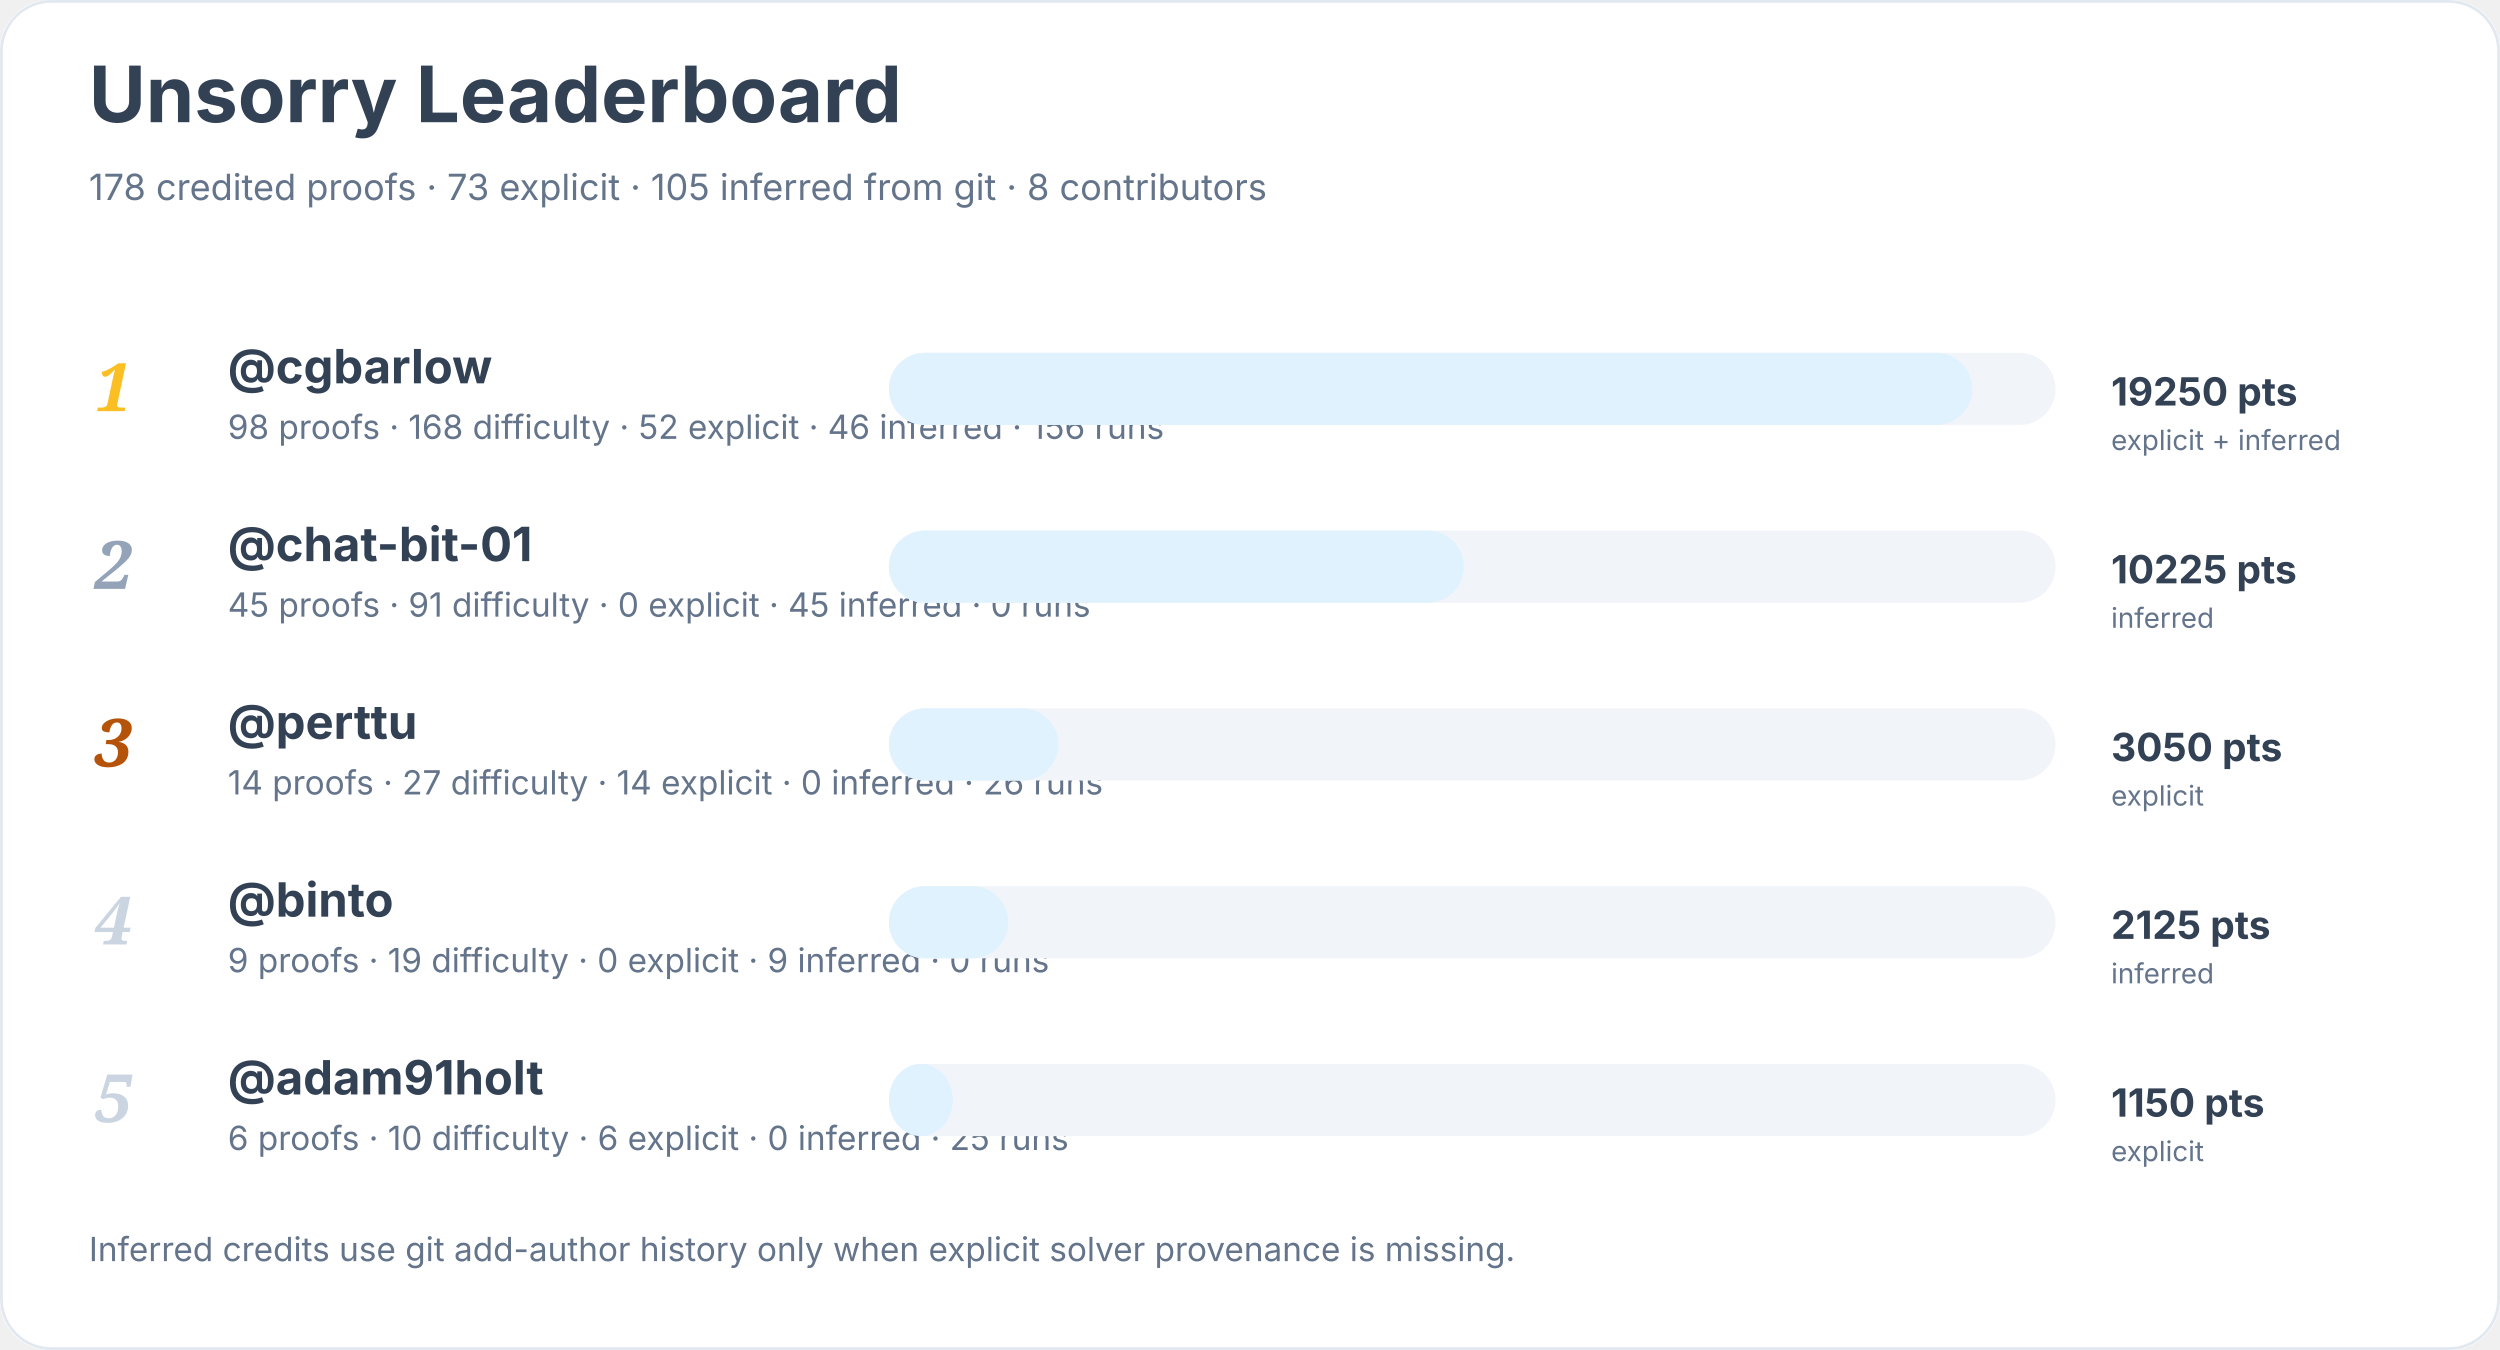
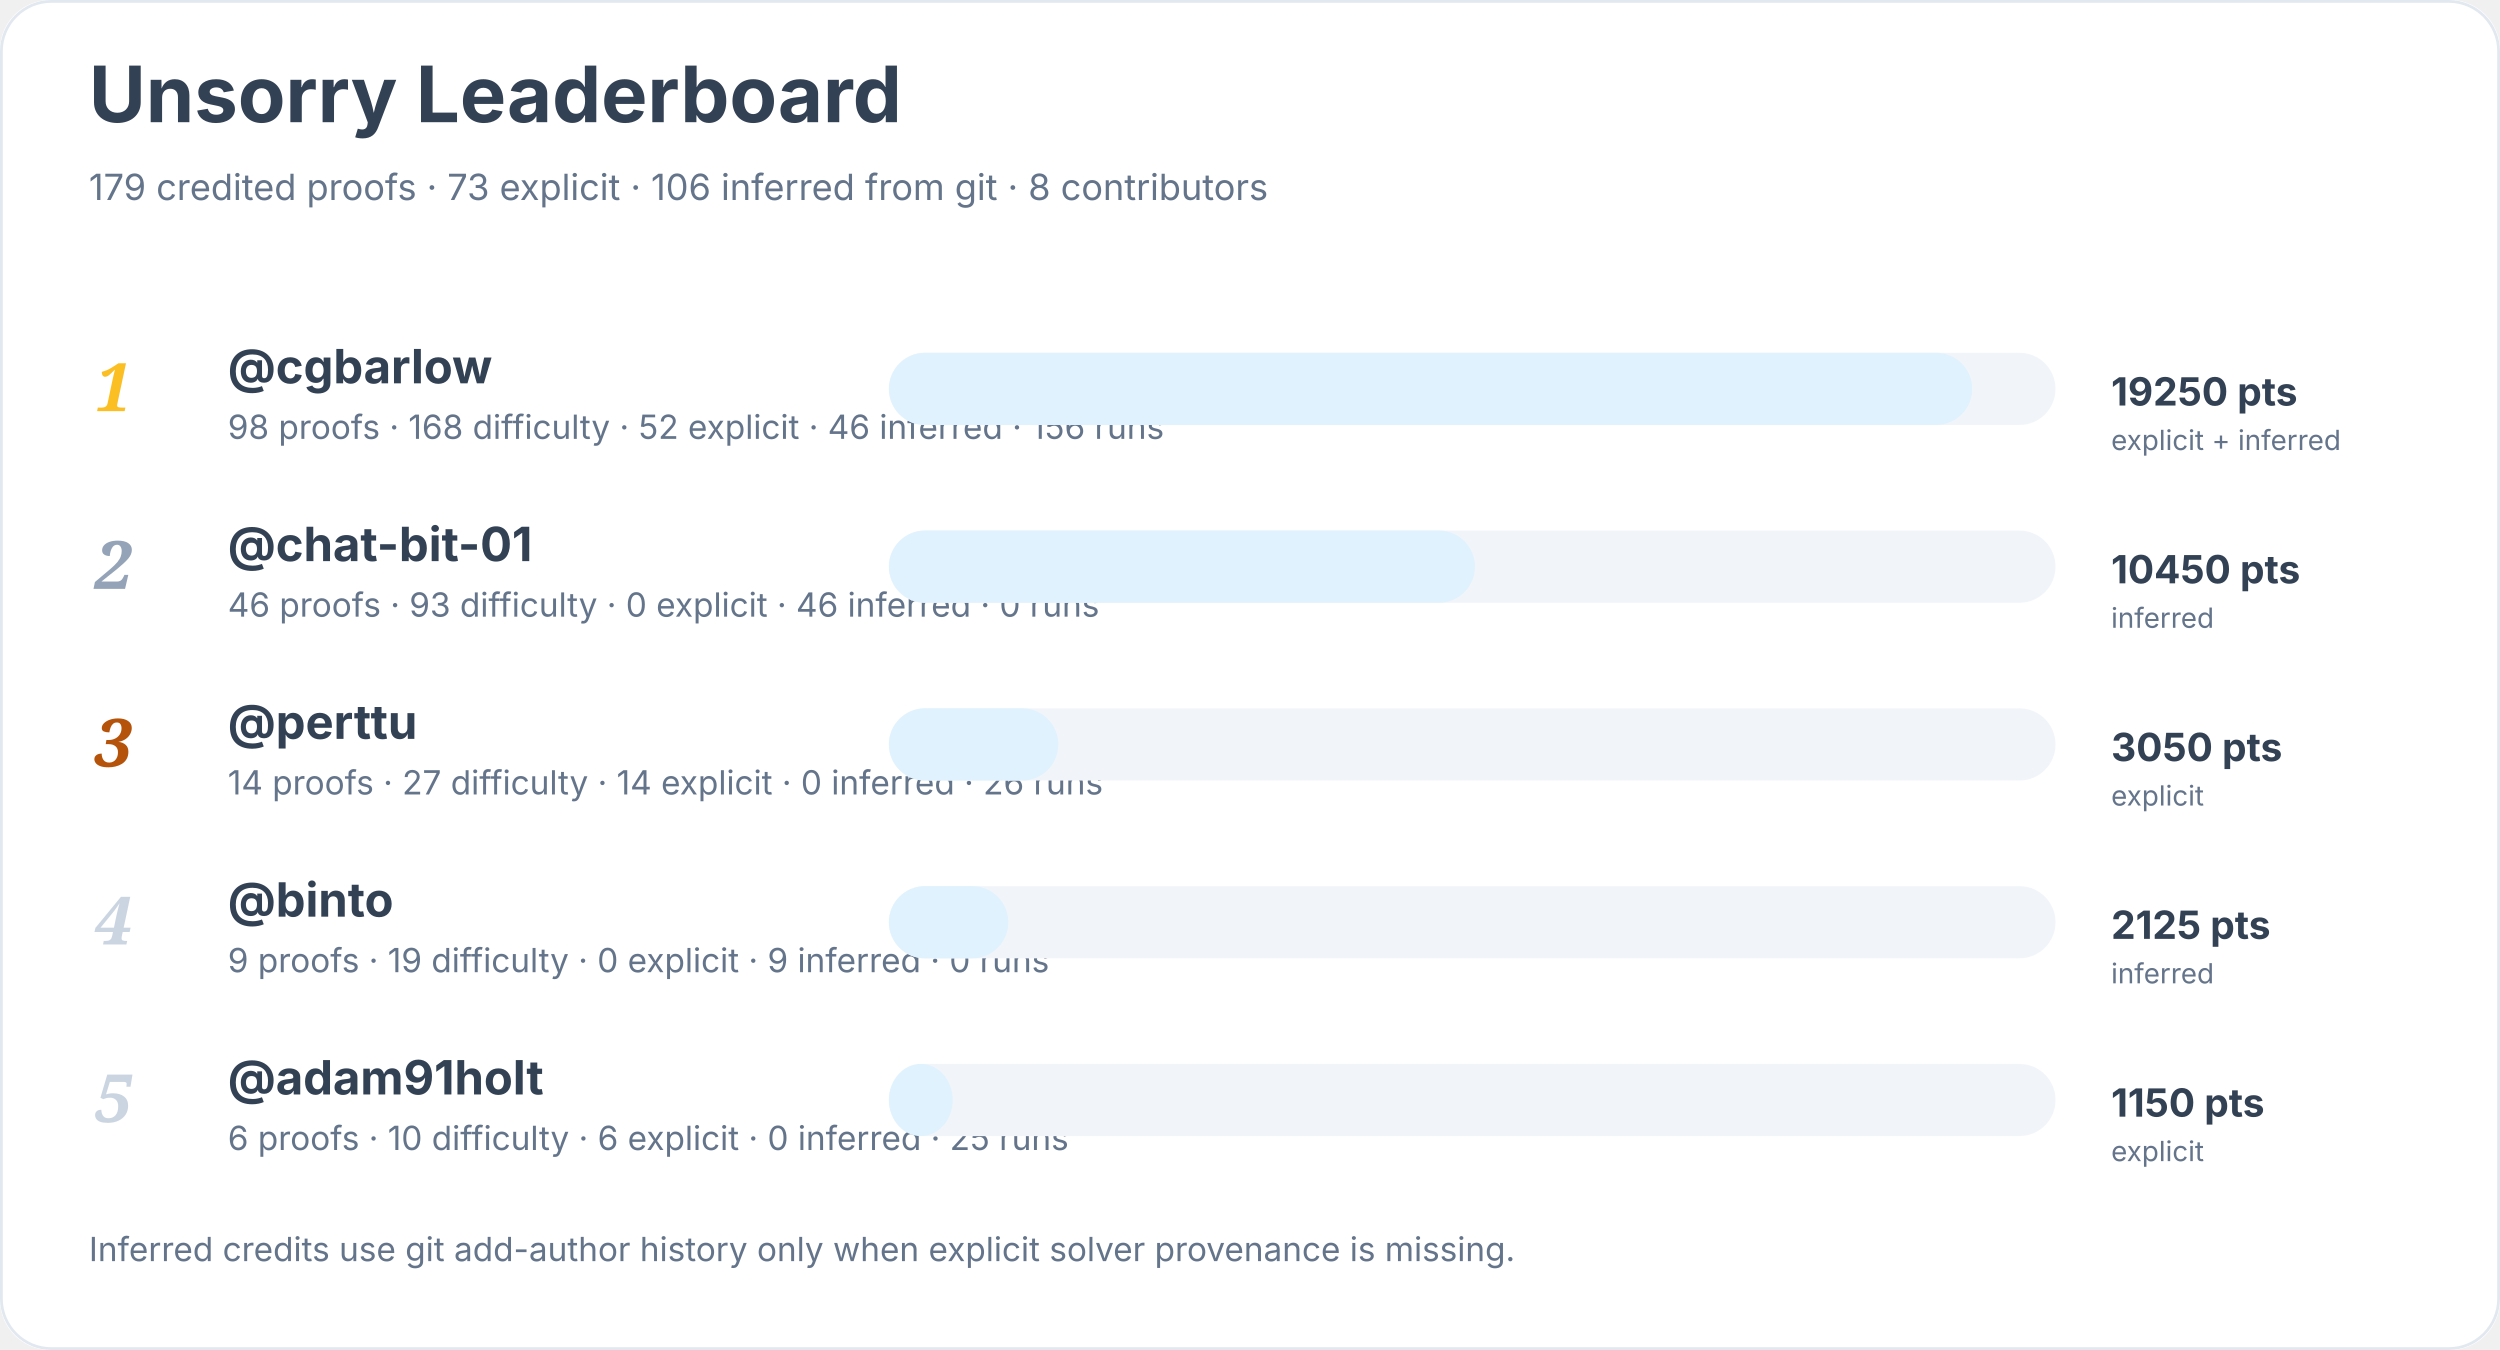
<svg xmlns="http://www.w3.org/2000/svg" width="900" height="486" viewBox="0 0 900 486" role="img" aria-labelledby="title desc">
  <rect width="900" height="100%" rx="18" fill="#ffffff" />
  <rect x="0.5" y="0.5" width="899" height="485" rx="18" fill="none" stroke="#e2e8f0" />
  <text x="32" y="44" font-family="Inter, system-ui, sans-serif" font-size="28" font-weight="700" fill="#334155">Unsorry Leaderboard</text>
-   <text x="32" y="72" font-family="Inter, system-ui, sans-serif" font-size="13" fill="#64748b">178 credited proofs · 73 explicit · 105 inferred from git · 8 contributors</text>
+   <text x="32" y="72" font-family="Inter, system-ui, sans-serif" font-size="13" fill="#64748b">179 credited proofs · 73 explicit · 106 inferred from git · 8 contributors</text>
  <text x="34" y="148" font-family="Georgia, serif" font-size="24" font-style="italic" font-weight="700" fill="#fbbf24">1</text>
  <a href="https://github.com/cgbarlow">
    <text x="82" y="138" font-family="Inter, system-ui, sans-serif" font-size="17" font-weight="650" fill="#334155">@cgbarlow</text>
  </a>
  <text x="82" y="158" font-family="Inter, system-ui, sans-serif" font-size="12" fill="#64748b">98 proofs · 168 difficulty · 52 explicit · 46 inferred · 156 runs</text>
  <rect x="320" y="127" width="420" height="26" rx="13" fill="#f1f5f9" />
  <rect x="320" y="127" width="390" height="26" rx="13" fill="#e0f2fe" />
  <text x="760" y="146" font-family="Inter, system-ui, sans-serif" font-size="14" font-weight="700" fill="#334155">19250 pts</text>
  <text x="760" y="162" font-family="Inter, system-ui, sans-serif" font-size="10" fill="#64748b">explicit + inferred</text>
  <text x="34" y="212" font-family="Georgia, serif" font-size="24" font-style="italic" font-weight="700" fill="#94a3b8">2</text>
  <a href="https://github.com/chat-bit-01">
    <text x="82" y="202" font-family="Inter, system-ui, sans-serif" font-size="17" font-weight="650" fill="#334155">@chat-bit-01</text>
  </a>
-   <text x="82" y="222" font-family="Inter, system-ui, sans-serif" font-size="12" fill="#64748b">45 proofs · 91 difficulty · 0 explicit · 45 inferred · 0 runs</text>
+   <text x="82" y="222" font-family="Inter, system-ui, sans-serif" font-size="12" fill="#64748b">46 proofs · 93 difficulty · 0 explicit · 46 inferred · 0 runs</text>
  <rect x="320" y="191" width="420" height="26" rx="13" fill="#f1f5f9" />
-   <rect x="320" y="191" width="207" height="26" rx="13" fill="#e0f2fe" />
-   <text x="760" y="210" font-family="Inter, system-ui, sans-serif" font-size="14" font-weight="700" fill="#334155">10225 pts</text>
+   <rect x="320" y="191" width="211" height="26" rx="13" fill="#e0f2fe" />
+   <text x="760" y="210" font-family="Inter, system-ui, sans-serif" font-size="14" font-weight="700" fill="#334155">10450 pts</text>
  <text x="760" y="226" font-family="Inter, system-ui, sans-serif" font-size="10" fill="#64748b">inferred</text>
  <text x="34" y="276" font-family="Georgia, serif" font-size="24" font-style="italic" font-weight="700" fill="#b45309">3</text>
  <a href="https://github.com/perttu">
    <text x="82" y="266" font-family="Inter, system-ui, sans-serif" font-size="17" font-weight="650" fill="#334155">@perttu</text>
  </a>
  <text x="82" y="286" font-family="Inter, system-ui, sans-serif" font-size="12" fill="#64748b">14 proofs · 27 difficulty · 14 explicit · 0 inferred · 26 runs</text>
  <rect x="320" y="255" width="420" height="26" rx="13" fill="#f1f5f9" />
  <rect x="320" y="255" width="61" height="26" rx="13" fill="#e0f2fe" />
  <text x="760" y="274" font-family="Inter, system-ui, sans-serif" font-size="14" font-weight="700" fill="#334155">3050 pts</text>
  <text x="760" y="290" font-family="Inter, system-ui, sans-serif" font-size="10" fill="#64748b">explicit</text>
  <text x="34" y="340" font-family="Georgia, serif" font-size="24" font-style="italic" font-weight="700" fill="#cbd5e1">4</text>
  <a href="https://github.com/binto">
    <text x="82" y="330" font-family="Inter, system-ui, sans-serif" font-size="17" font-weight="650" fill="#334155">@binto</text>
  </a>
  <text x="82" y="350" font-family="Inter, system-ui, sans-serif" font-size="12" fill="#64748b">9 proofs · 19 difficulty · 0 explicit · 9 inferred · 0 runs</text>
  <rect x="320" y="319" width="420" height="26" rx="13" fill="#f1f5f9" />
  <rect x="320" y="319" width="43" height="26" rx="13" fill="#e0f2fe" />
  <text x="760" y="338" font-family="Inter, system-ui, sans-serif" font-size="14" font-weight="700" fill="#334155">2125 pts</text>
  <text x="760" y="354" font-family="Inter, system-ui, sans-serif" font-size="10" fill="#64748b">inferred</text>
  <text x="34" y="404" font-family="Georgia, serif" font-size="24" font-style="italic" font-weight="700" fill="#cbd5e1">5</text>
  <a href="https://github.com/adam91holt">
    <text x="82" y="394" font-family="Inter, system-ui, sans-serif" font-size="17" font-weight="650" fill="#334155">@adam91holt</text>
  </a>
  <text x="82" y="414" font-family="Inter, system-ui, sans-serif" font-size="12" fill="#64748b">6 proofs · 10 difficulty · 6 explicit · 0 inferred · 25 runs</text>
  <rect x="320" y="383" width="420" height="26" rx="13" fill="#f1f5f9" />
  <rect x="320" y="383" width="23" height="26" rx="13" fill="#e0f2fe" />
  <text x="760" y="402" font-family="Inter, system-ui, sans-serif" font-size="14" font-weight="700" fill="#334155">1150 pts</text>
  <text x="760" y="418" font-family="Inter, system-ui, sans-serif" font-size="10" fill="#64748b">explicit</text>
  <text x="32" y="454" font-family="Inter, system-ui, sans-serif" font-size="12" fill="#64748b">Inferred credits use git add-author history only when explicit solver provenance is missing.</text>
</svg>
